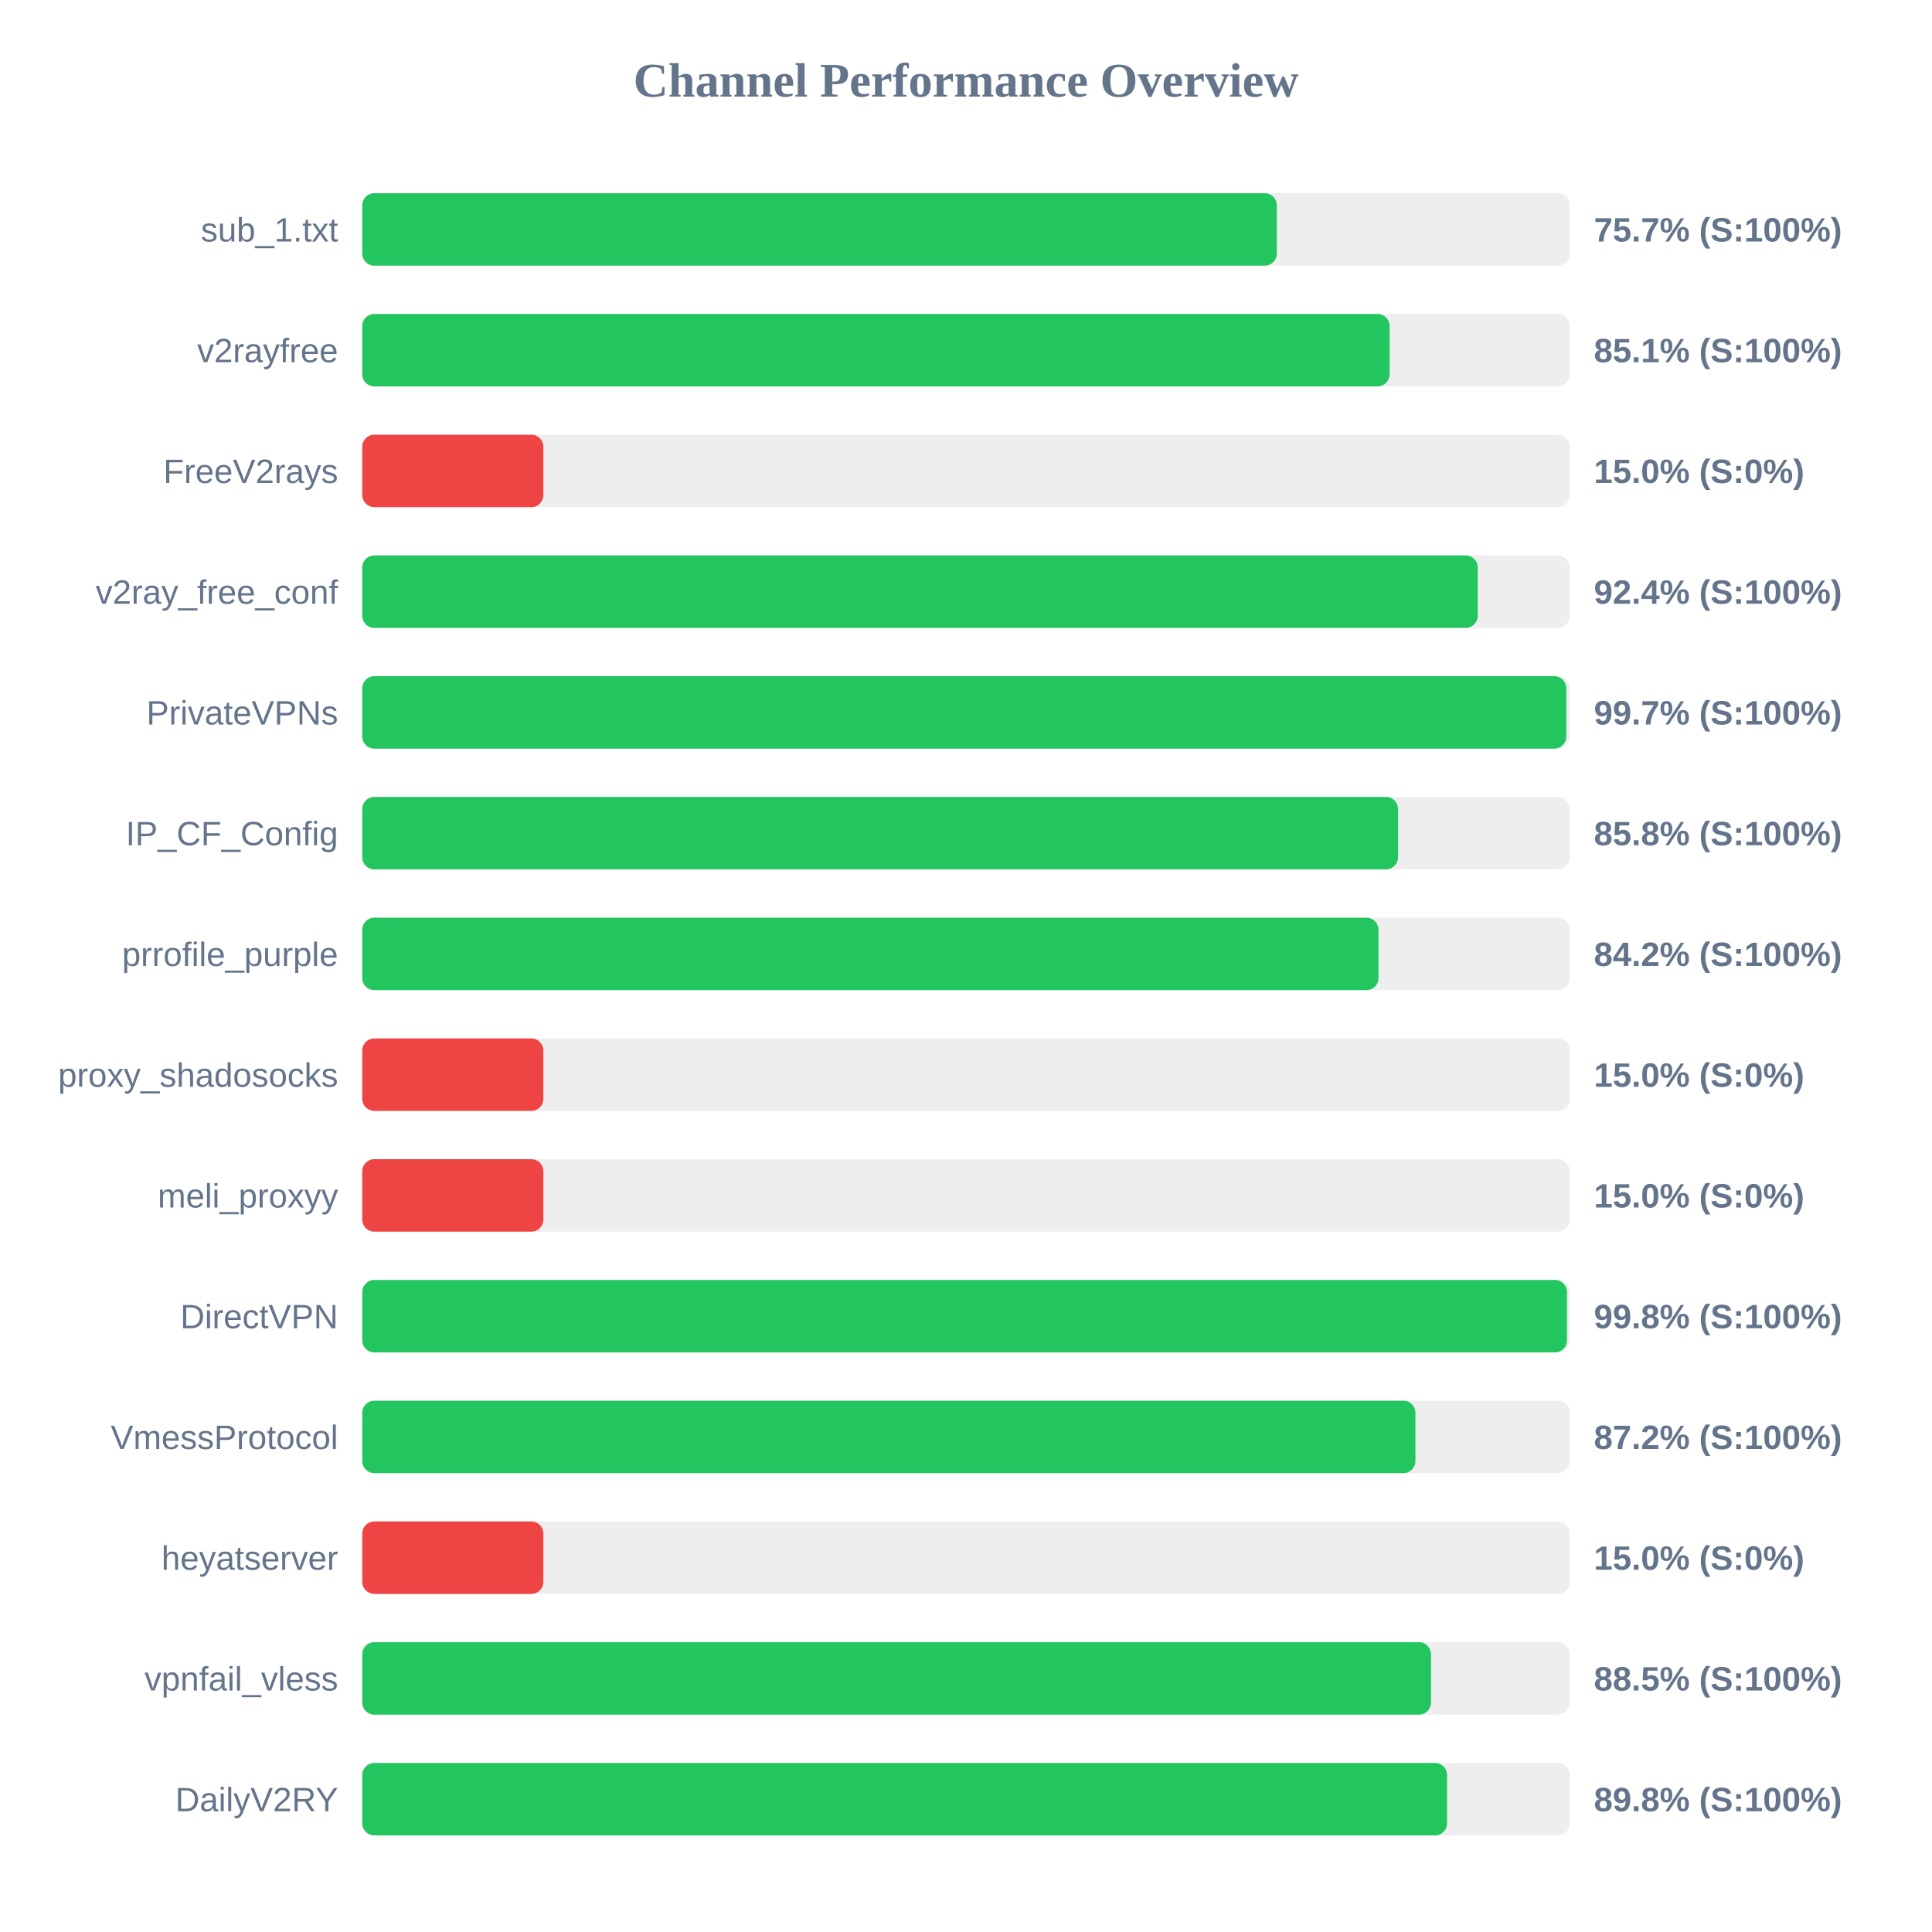
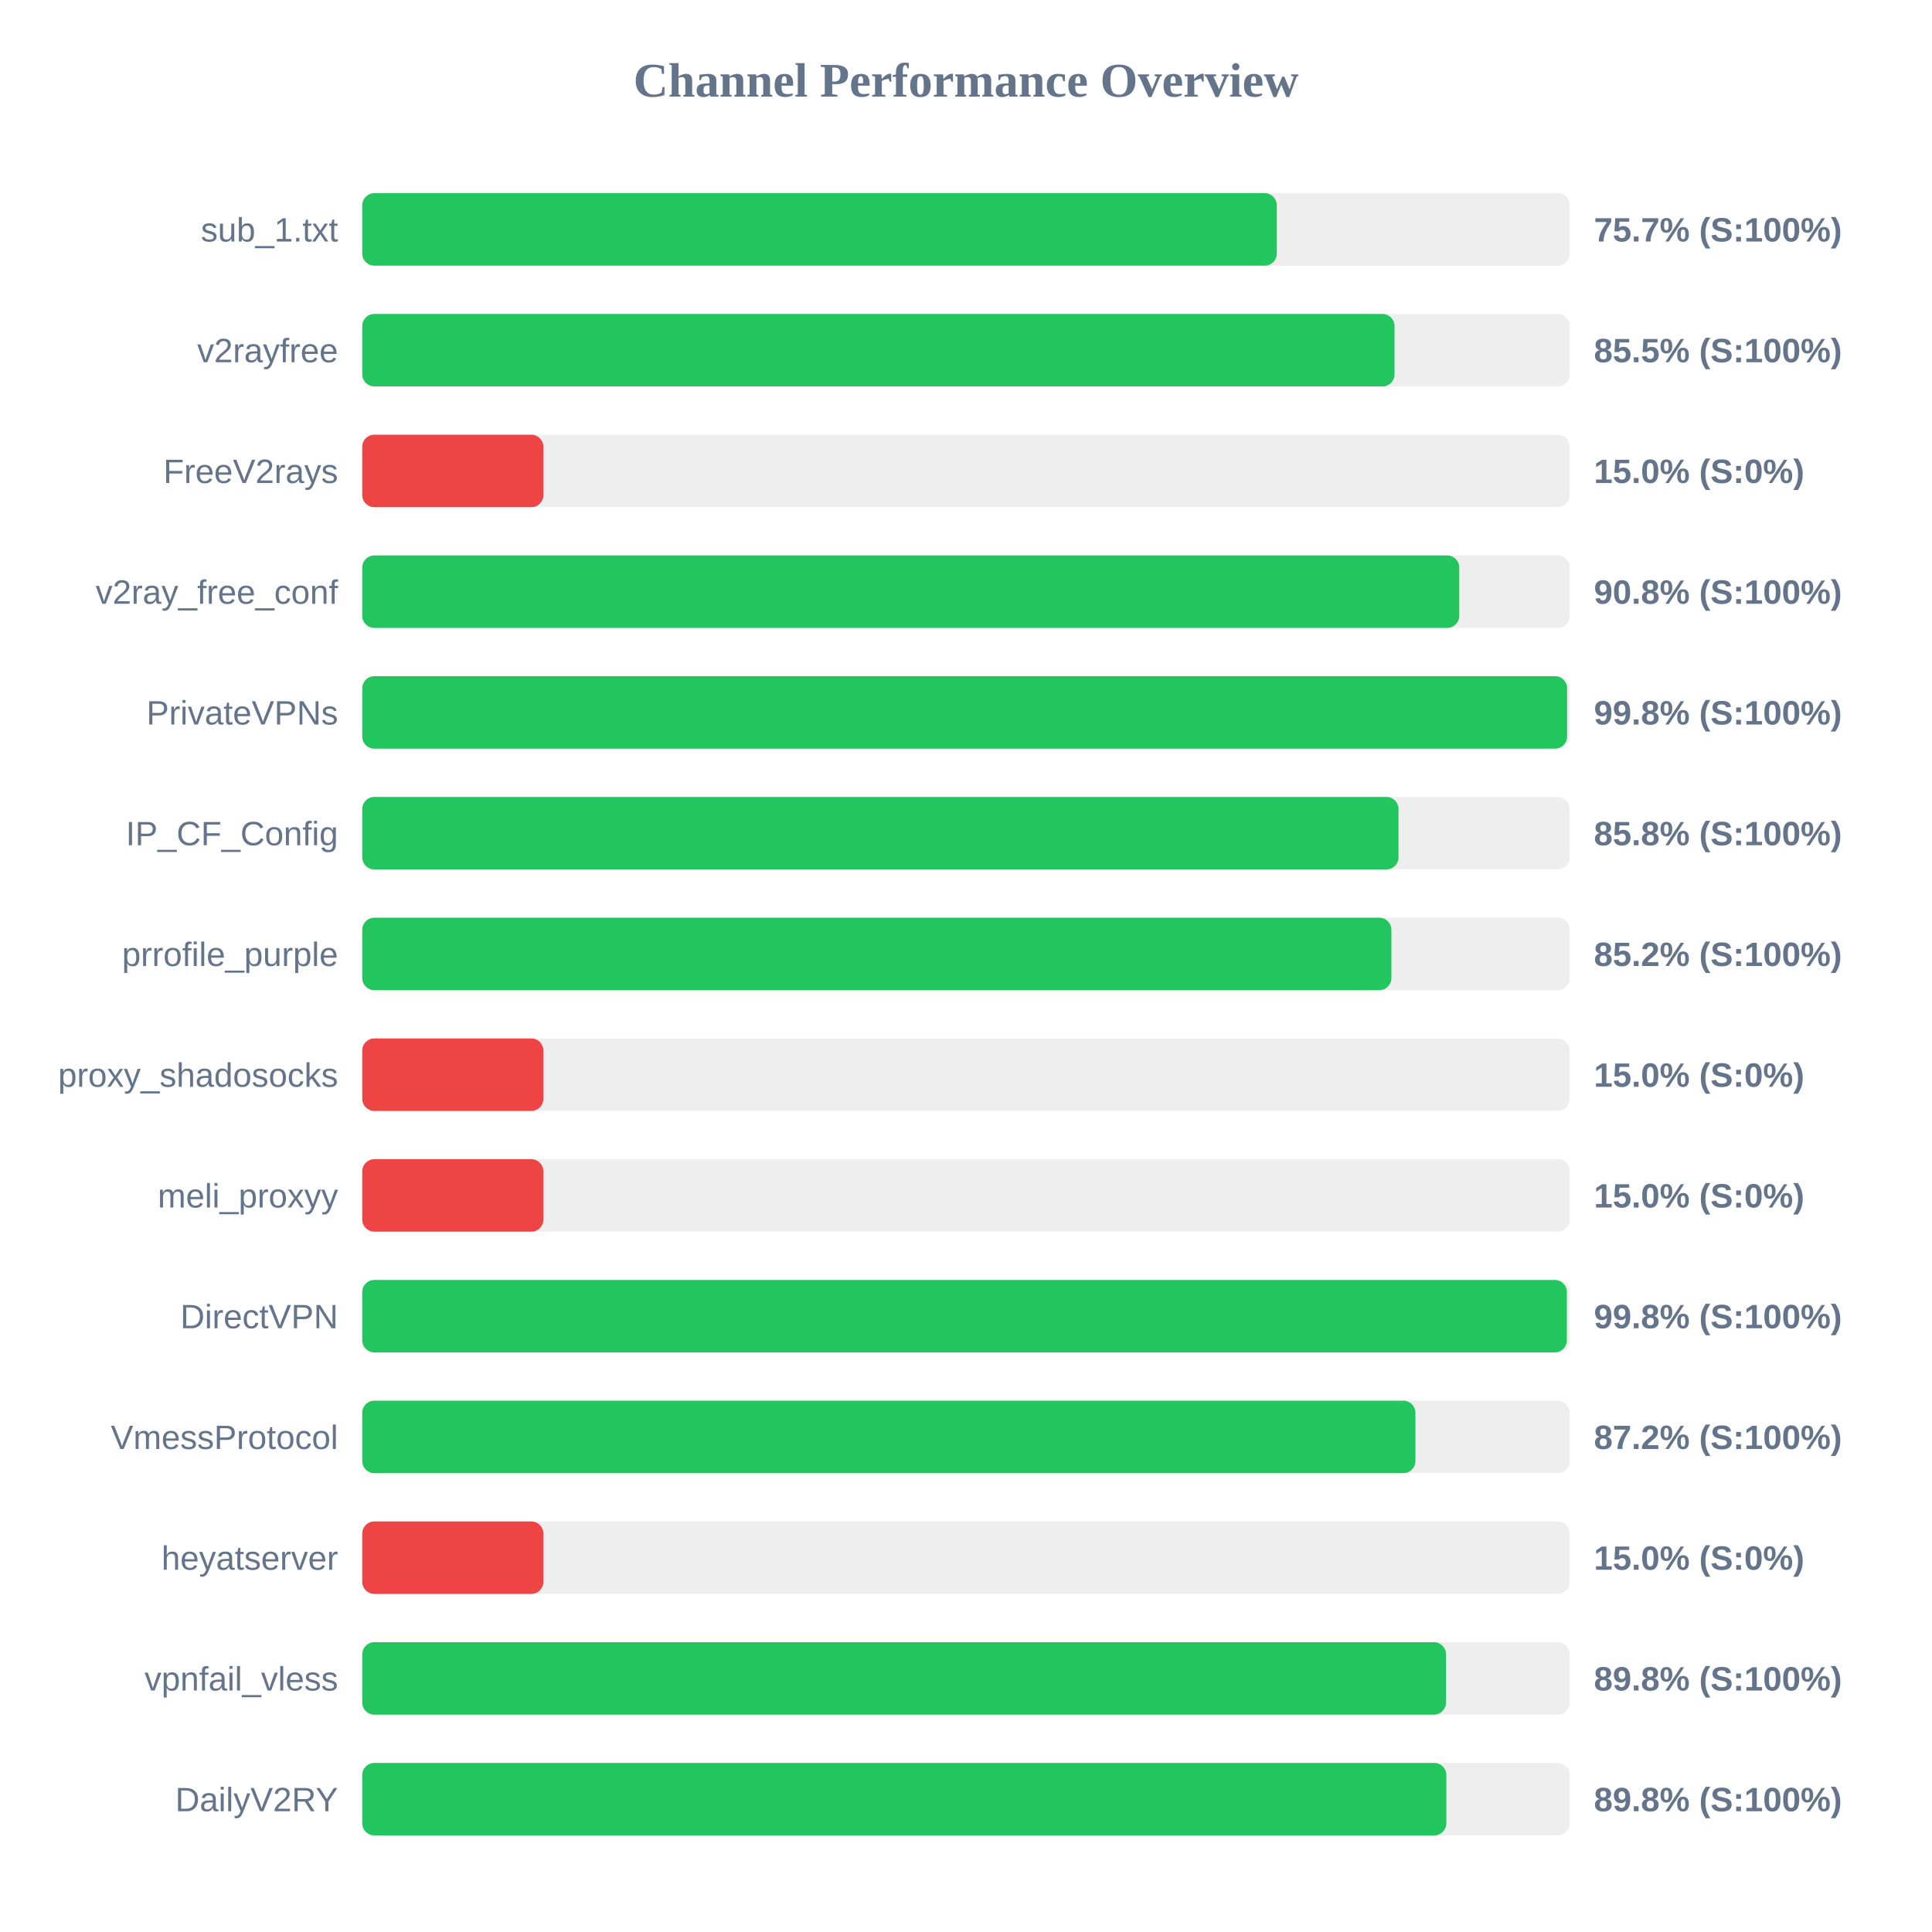
<svg xmlns="http://www.w3.org/2000/svg" width="800" height="800" version="1.1">
  <style>
        .row { font: 14px Arial; fill: #64748b; }
        .score { font: bold 14px Arial; fill: #64748b; }
    </style>
  <text x="400" y="40" text-anchor="middle" font-size="20px" font-weight="bold" fill="#64748b">Channel Performance Overview</text>
  <rect x="150" y="80" width="500" height="30" fill="#eee" rx="5" />
  <rect x="150" y="80" width="378.7" height="30" fill="#22c55e" rx="5" />
  <text x="140" y="100" text-anchor="end" class="row">sub_1.txt</text>
  <text x="660" y="100" text-anchor="start" class="score">75.7% (S:100%)</text>
  <rect x="150" y="130" width="500" height="30" fill="#eee" rx="5" />
-   <rect x="150" y="130" width="425.4" height="30" fill="#22c55e" rx="5" />
+   <rect x="150" y="130" width="427.45" height="30" fill="#22c55e" rx="5" />
  <text x="140" y="150" text-anchor="end" class="row">v2rayfree</text>
-   <text x="660" y="150" text-anchor="start" class="score">85.1% (S:100%)</text>
+   <text x="660" y="150" text-anchor="start" class="score">85.5% (S:100%)</text>
  <rect x="150" y="180" width="500" height="30" fill="#eee" rx="5" />
  <rect x="150" y="180" width="75.0" height="30" fill="#ef4444" rx="5" />
  <text x="140" y="200" text-anchor="end" class="row">FreeV2rays</text>
  <text x="660" y="200" text-anchor="start" class="score">15.0% (S:0%)</text>
  <rect x="150" y="230" width="500" height="30" fill="#eee" rx="5" />
-   <rect x="150" y="230" width="461.9" height="30" fill="#22c55e" rx="5" />
+   <rect x="150" y="230" width="454.25" height="30" fill="#22c55e" rx="5" />
  <text x="140" y="250" text-anchor="end" class="row">v2ray_free_conf</text>
-   <text x="660" y="250" text-anchor="start" class="score">92.4% (S:100%)</text>
+   <text x="660" y="250" text-anchor="start" class="score">90.8% (S:100%)</text>
  <rect x="150" y="280" width="500" height="30" fill="#eee" rx="5" />
-   <rect x="150" y="280" width="498.55" height="30" fill="#22c55e" rx="5" />
+   <rect x="150" y="280" width="498.9" height="30" fill="#22c55e" rx="5" />
  <text x="140" y="300" text-anchor="end" class="row">PrivateVPNs</text>
-   <text x="660" y="300" text-anchor="start" class="score">99.7% (S:100%)</text>
+   <text x="660" y="300" text-anchor="start" class="score">99.8% (S:100%)</text>
  <rect x="150" y="330" width="500" height="30" fill="#eee" rx="5" />
-   <rect x="150" y="330" width="428.9" height="30" fill="#22c55e" rx="5" />
+   <rect x="150" y="330" width="429.1" height="30" fill="#22c55e" rx="5" />
  <text x="140" y="350" text-anchor="end" class="row">IP_CF_Config</text>
  <text x="660" y="350" text-anchor="start" class="score">85.8% (S:100%)</text>
  <rect x="150" y="380" width="500" height="30" fill="#eee" rx="5" />
-   <rect x="150" y="380" width="420.8" height="30" fill="#22c55e" rx="5" />
+   <rect x="150" y="380" width="426.15" height="30" fill="#22c55e" rx="5" />
  <text x="140" y="400" text-anchor="end" class="row">prrofile_purple</text>
-   <text x="660" y="400" text-anchor="start" class="score">84.2% (S:100%)</text>
+   <text x="660" y="400" text-anchor="start" class="score">85.2% (S:100%)</text>
  <rect x="150" y="430" width="500" height="30" fill="#eee" rx="5" />
  <rect x="150" y="430" width="75.0" height="30" fill="#ef4444" rx="5" />
  <text x="140" y="450" text-anchor="end" class="row">proxy_shadosocks</text>
  <text x="660" y="450" text-anchor="start" class="score">15.0% (S:0%)</text>
  <rect x="150" y="480" width="500" height="30" fill="#eee" rx="5" />
  <rect x="150" y="480" width="75.0" height="30" fill="#ef4444" rx="5" />
  <text x="140" y="500" text-anchor="end" class="row">meli_proxyy</text>
  <text x="660" y="500" text-anchor="start" class="score">15.0% (S:0%)</text>
  <rect x="150" y="530" width="500" height="30" fill="#eee" rx="5" />
-   <rect x="150" y="530" width="498.85" height="30" fill="#22c55e" rx="5" />
+   <rect x="150" y="530" width="498.8" height="30" fill="#22c55e" rx="5" />
  <text x="140" y="550" text-anchor="end" class="row">DirectVPN</text>
  <text x="660" y="550" text-anchor="start" class="score">99.8% (S:100%)</text>
  <rect x="150" y="580" width="500" height="30" fill="#eee" rx="5" />
  <rect x="150" y="580" width="436.1" height="30" fill="#22c55e" rx="5" />
  <text x="140" y="600" text-anchor="end" class="row">VmessProtocol</text>
  <text x="660" y="600" text-anchor="start" class="score">87.2% (S:100%)</text>
  <rect x="150" y="630" width="500" height="30" fill="#eee" rx="5" />
  <rect x="150" y="630" width="75.0" height="30" fill="#ef4444" rx="5" />
  <text x="140" y="650" text-anchor="end" class="row">heyatserver</text>
  <text x="660" y="650" text-anchor="start" class="score">15.0% (S:0%)</text>
  <rect x="150" y="680" width="500" height="30" fill="#eee" rx="5" />
-   <rect x="150" y="680" width="442.55" height="30" fill="#22c55e" rx="5" />
+   <rect x="150" y="680" width="448.75" height="30" fill="#22c55e" rx="5" />
  <text x="140" y="700" text-anchor="end" class="row">vpnfail_vless</text>
-   <text x="660" y="700" text-anchor="start" class="score">88.5% (S:100%)</text>
+   <text x="660" y="700" text-anchor="start" class="score">89.8% (S:100%)</text>
  <rect x="150" y="730" width="500" height="30" fill="#eee" rx="5" />
-   <rect x="150" y="730" width="449.2" height="30" fill="#22c55e" rx="5" />
+   <rect x="150" y="730" width="448.9" height="30" fill="#22c55e" rx="5" />
  <text x="140" y="750" text-anchor="end" class="row">DailyV2RY</text>
  <text x="660" y="750" text-anchor="start" class="score">89.8% (S:100%)</text>
</svg>
